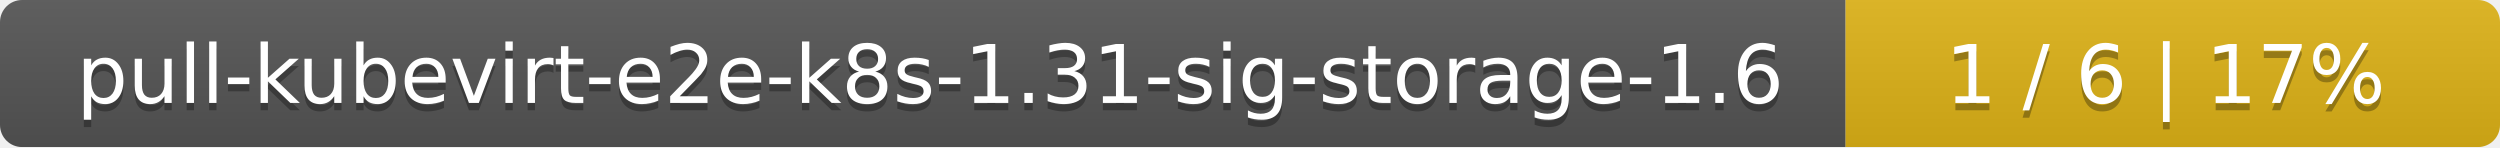
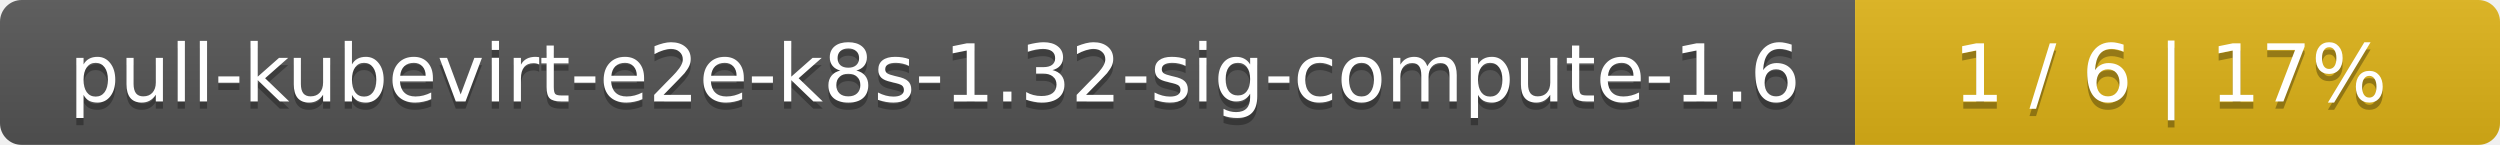
- <svg xmlns="http://www.w3.org/2000/svg" width="340" height="20">
+ <svg xmlns="http://www.w3.org/2000/svg" width="345" height="20">
  <linearGradient id="smooth" x2="0" y2="100%">
    <stop offset="0" stop-color="#bbb" stop-opacity=".1" />
    <stop offset="1" stop-opacity=".1" />
  </linearGradient>
  <mask id="round">
-     <rect width="340" height="20" rx="3" fill="#fff" />
+     <rect width="345" height="20" rx="3" fill="#fff" />
  </mask>
  <g mask="url(#round)">
-     <rect width="251" height="20" fill="#555" />
-     <rect x="251" width="89" height="20" fill="#dfb317" />
-     <rect width="340" height="20" fill="url(#smooth)" />
+     <rect width="256" height="20" fill="#555" />
+     <rect x="256" width="89" height="20" fill="#dfb317" />
+     <rect width="345" height="20" fill="url(#smooth)" />
  </g>
  <g fill="#fff" text-anchor="middle" font-family="DejaVu Sans,Verdana,Geneva,sans-serif" font-size="11">
-     <text x="126.5" y="15" fill="#010101" fill-opacity=".3">pull-kubevirt-e2e-k8s-1.31-sig-storage-1.6</text>
-     <text x="126.5" y="14">pull-kubevirt-e2e-k8s-1.31-sig-storage-1.6</text>
-     <text x="294.5" y="15" fill="#010101" fill-opacity=".3">1 / 6    |    17%</text>
-     <text x="294.5" y="14">1 / 6    |    17%</text>
+     <text x="129" y="15" fill="#010101" fill-opacity=".3">pull-kubevirt-e2e-k8s-1.32-sig-compute-1.6</text>
+     <text x="129" y="14">pull-kubevirt-e2e-k8s-1.32-sig-compute-1.6</text>
+     <text x="299.5" y="15" fill="#010101" fill-opacity=".3">1 / 6    |    17%</text>
+     <text x="299.5" y="14">1 / 6    |    17%</text>
  </g>
</svg>
